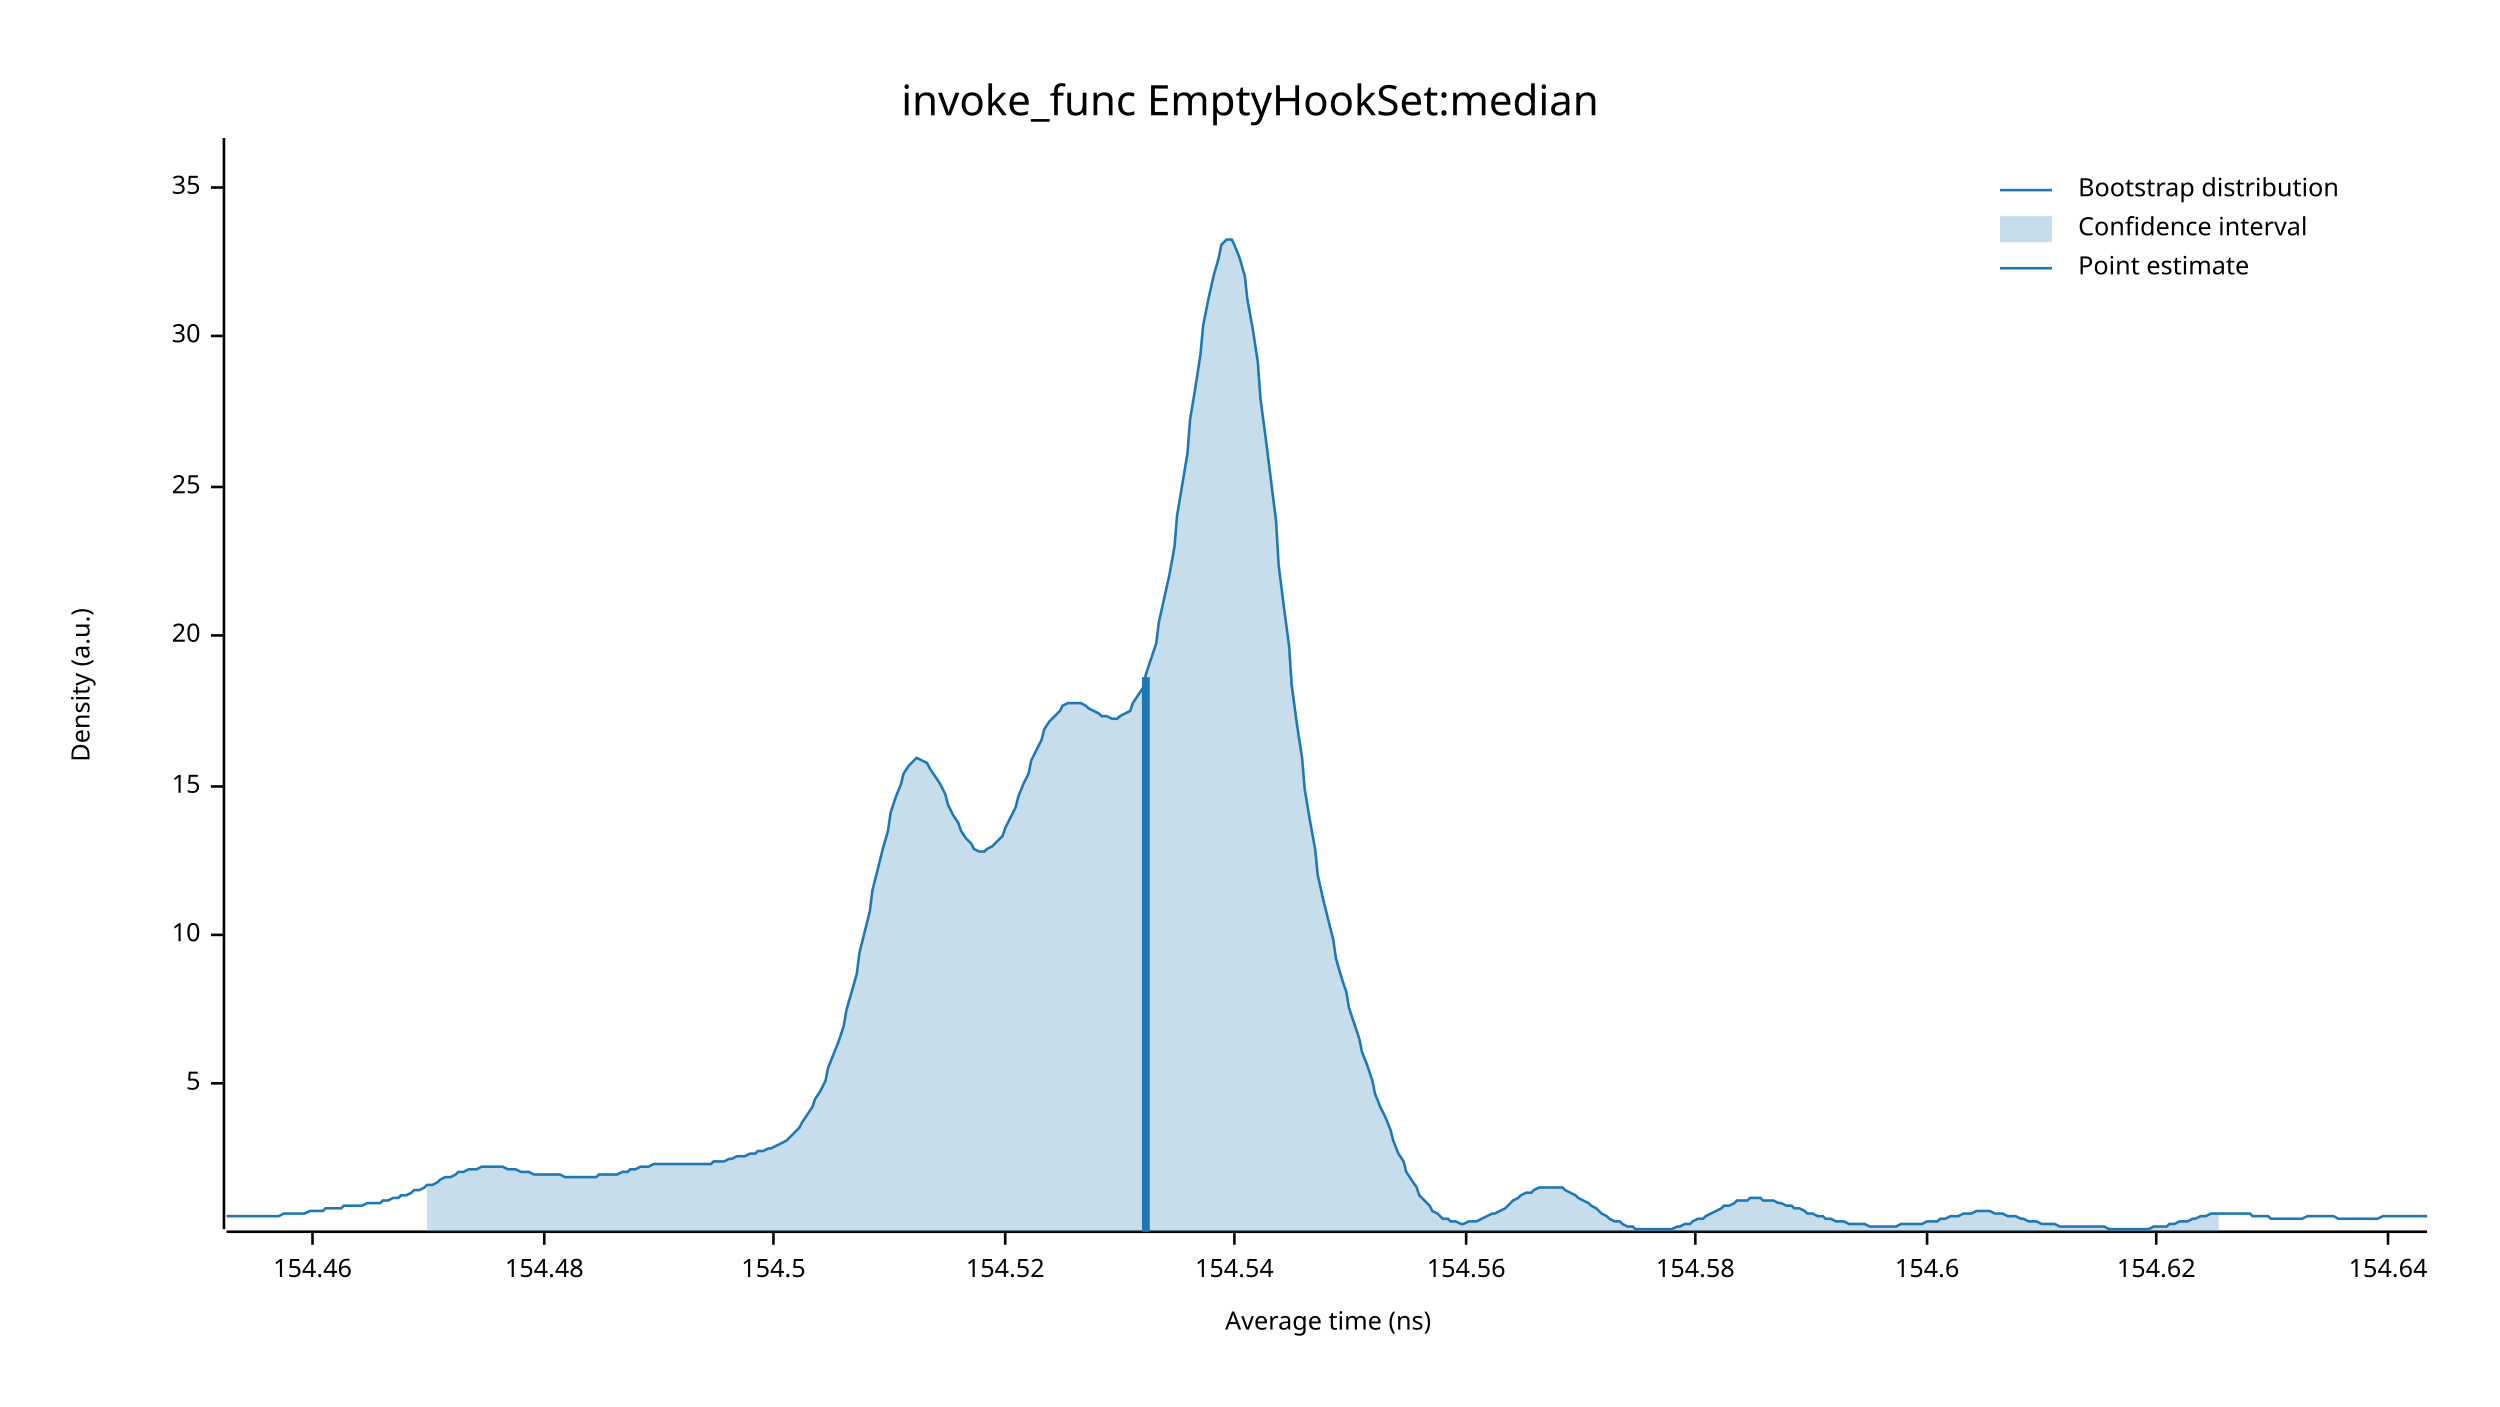
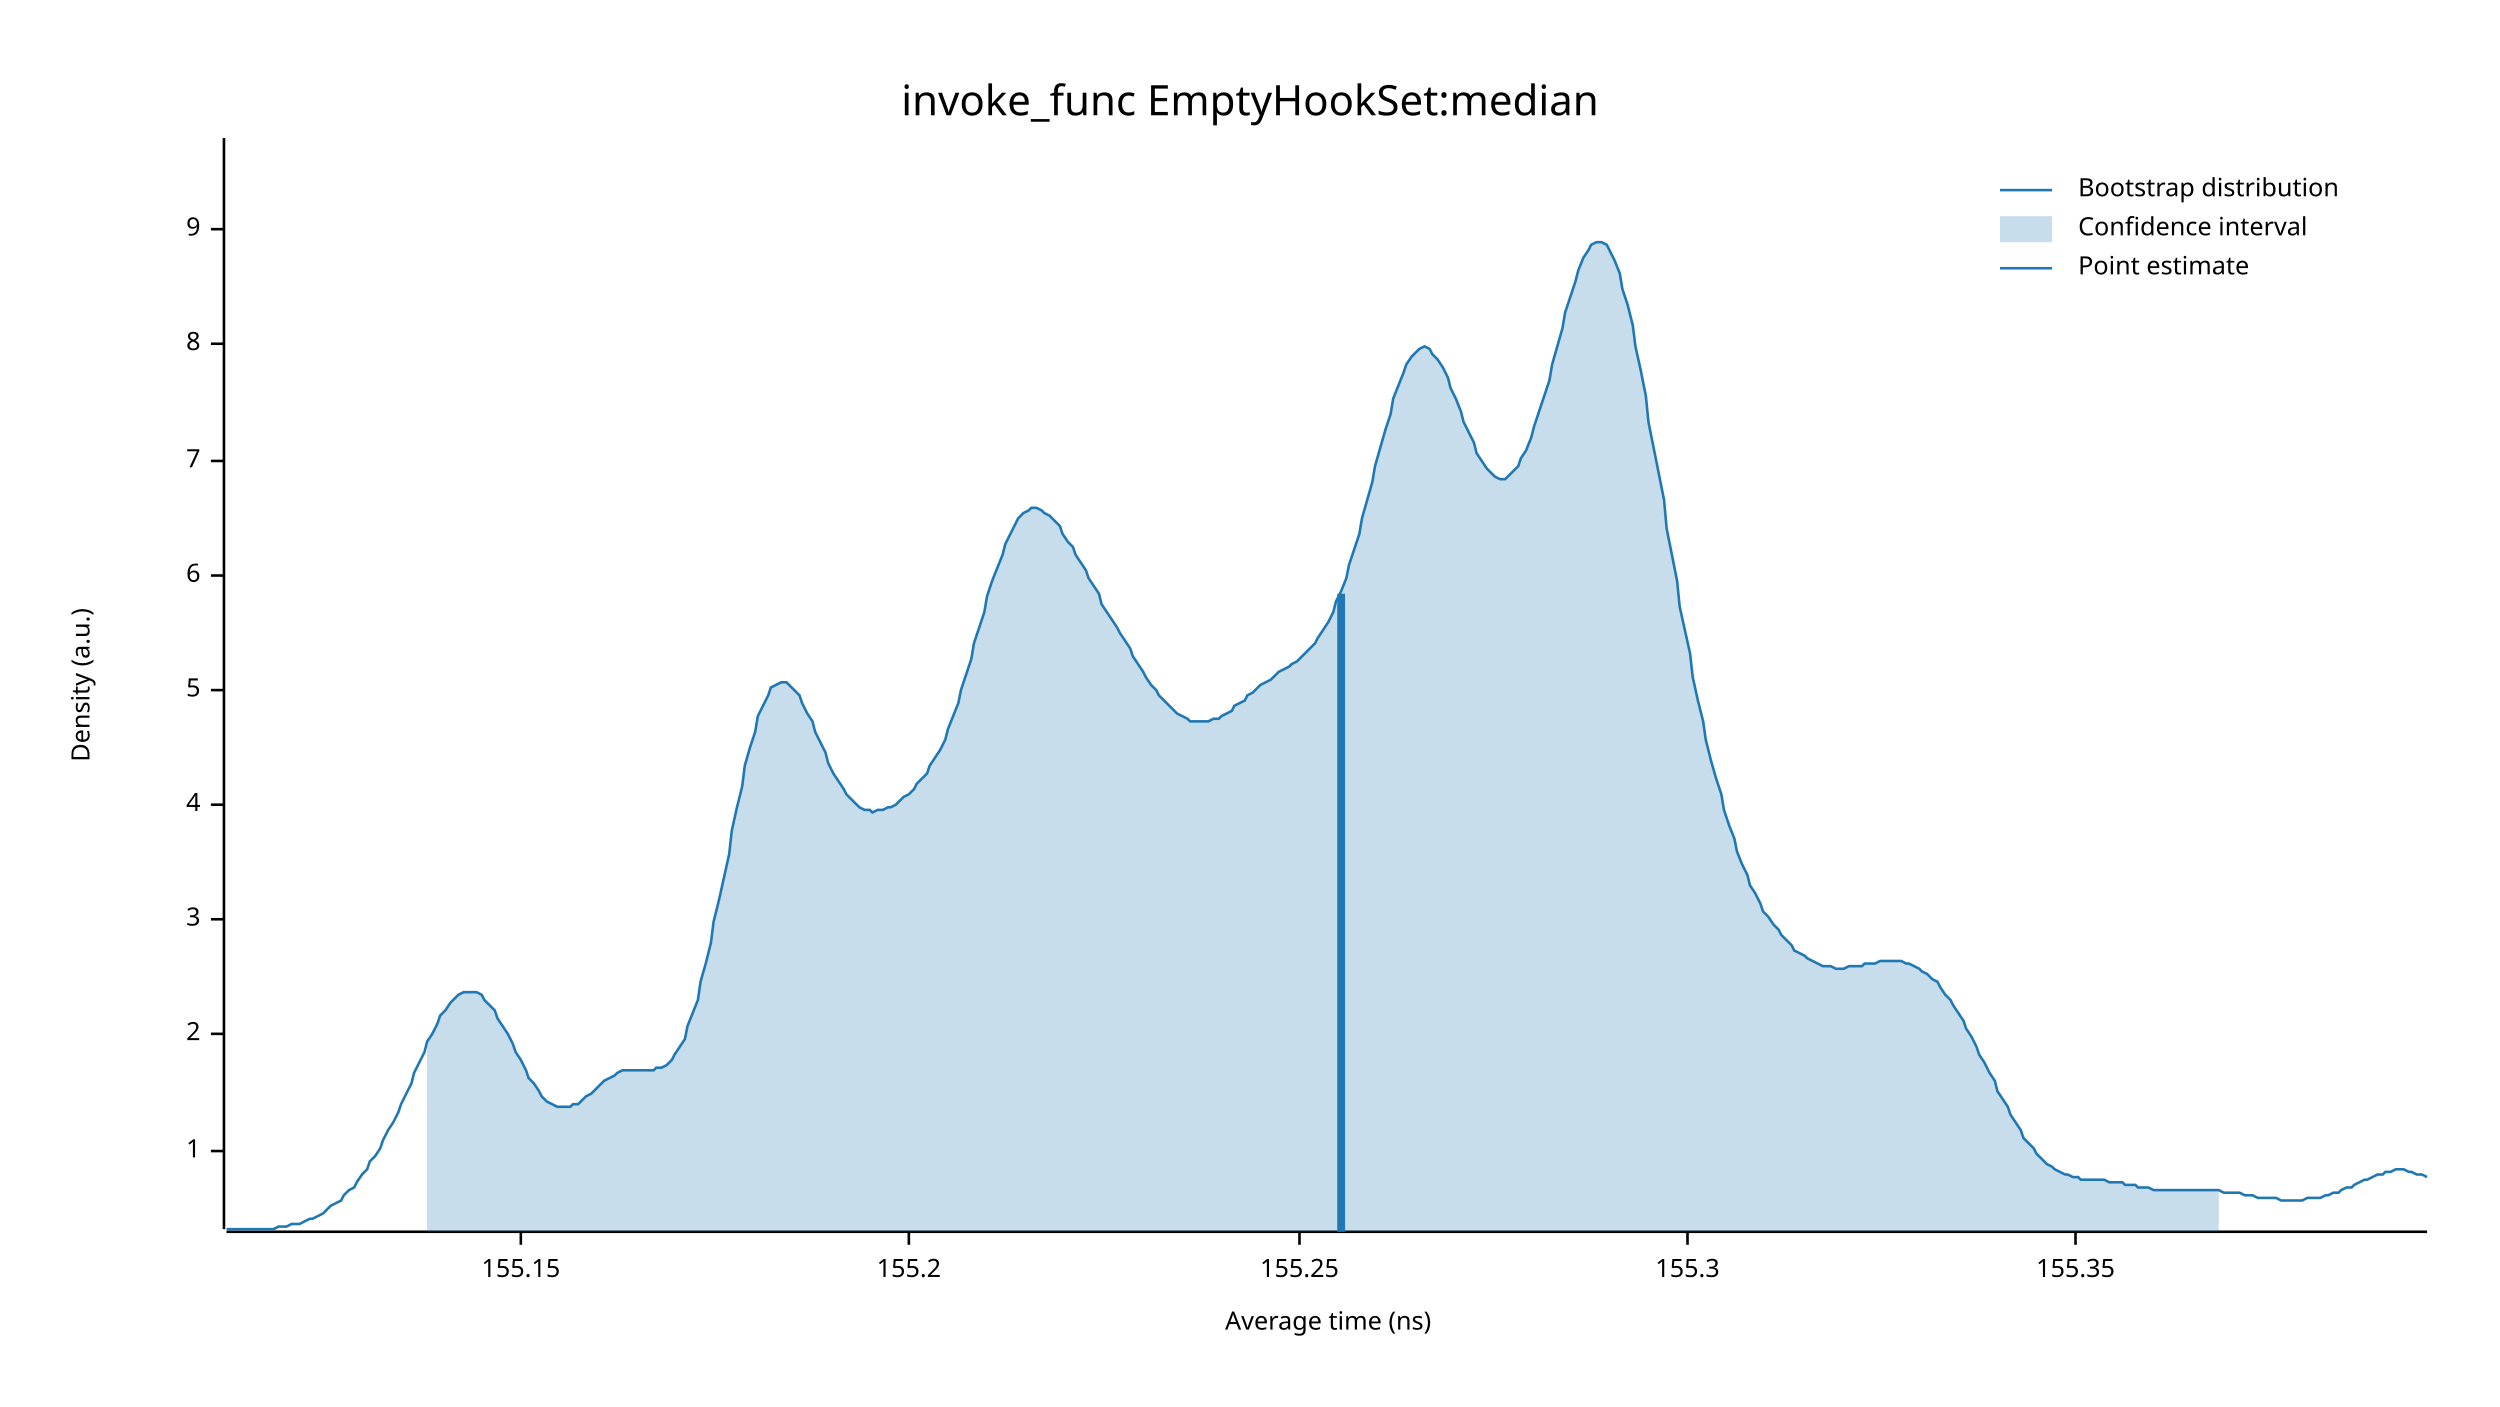
<svg xmlns="http://www.w3.org/2000/svg" width="960" height="540" viewBox="0 0 960 540">
  <text x="480" y="32" dy="0.76em" text-anchor="middle" font-family="sans-serif" font-size="16.129" opacity="1" fill="#000000">
invoke_func EmptyHookSet:median
</text>
  <text x="27" y="263" dy="0.76em" text-anchor="middle" font-family="sans-serif" font-size="9.677" opacity="1" fill="#000000" transform="rotate(270, 27, 263)">
Density (a.u.)
</text>
  <text x="510" y="513" dy="-0.5ex" text-anchor="middle" font-family="sans-serif" font-size="9.677" opacity="1" fill="#000000">
Average time (ns)
</text>
  <polyline fill="none" opacity="1" stroke="#000000" stroke-width="1" points="86,53 86,472 " />
-   <text x="77" y="416" dy="0.5ex" text-anchor="end" font-family="sans-serif" font-size="9.677" opacity="1" fill="#000000">
+   <text x="77" y="442" dy="0.5ex" text-anchor="end" font-family="sans-serif" font-size="9.677" opacity="1" fill="#000000">
+ 1
+ </text>
+   <polyline fill="none" opacity="1" stroke="#000000" stroke-width="1" points="81,442 86,442 " />
+   <text x="77" y="397" dy="0.5ex" text-anchor="end" font-family="sans-serif" font-size="9.677" opacity="1" fill="#000000">
+ 2
+ </text>
+   <polyline fill="none" opacity="1" stroke="#000000" stroke-width="1" points="81,397 86,397 " />
+   <text x="77" y="353" dy="0.5ex" text-anchor="end" font-family="sans-serif" font-size="9.677" opacity="1" fill="#000000">
+ 3
+ </text>
+   <polyline fill="none" opacity="1" stroke="#000000" stroke-width="1" points="81,353 86,353 " />
+   <text x="77" y="309" dy="0.5ex" text-anchor="end" font-family="sans-serif" font-size="9.677" opacity="1" fill="#000000">
+ 4
+ </text>
+   <polyline fill="none" opacity="1" stroke="#000000" stroke-width="1" points="81,309 86,309 " />
+   <text x="77" y="265" dy="0.5ex" text-anchor="end" font-family="sans-serif" font-size="9.677" opacity="1" fill="#000000">
5
</text>
-   <polyline fill="none" opacity="1" stroke="#000000" stroke-width="1" points="81,416 86,416 " />
-   <text x="77" y="359" dy="0.5ex" text-anchor="end" font-family="sans-serif" font-size="9.677" opacity="1" fill="#000000">
- 10
+   <polyline fill="none" opacity="1" stroke="#000000" stroke-width="1" points="81,265 86,265 " />
+   <text x="77" y="221" dy="0.5ex" text-anchor="end" font-family="sans-serif" font-size="9.677" opacity="1" fill="#000000">
+ 6
</text>
-   <polyline fill="none" opacity="1" stroke="#000000" stroke-width="1" points="81,359 86,359 " />
-   <text x="77" y="302" dy="0.5ex" text-anchor="end" font-family="sans-serif" font-size="9.677" opacity="1" fill="#000000">
- 15
+   <polyline fill="none" opacity="1" stroke="#000000" stroke-width="1" points="81,221 86,221 " />
+   <text x="77" y="177" dy="0.5ex" text-anchor="end" font-family="sans-serif" font-size="9.677" opacity="1" fill="#000000">
+ 7
</text>
-   <polyline fill="none" opacity="1" stroke="#000000" stroke-width="1" points="81,302 86,302 " />
-   <text x="77" y="244" dy="0.5ex" text-anchor="end" font-family="sans-serif" font-size="9.677" opacity="1" fill="#000000">
- 20
+   <polyline fill="none" opacity="1" stroke="#000000" stroke-width="1" points="81,177 86,177 " />
+   <text x="77" y="132" dy="0.5ex" text-anchor="end" font-family="sans-serif" font-size="9.677" opacity="1" fill="#000000">
+ 8
</text>
-   <polyline fill="none" opacity="1" stroke="#000000" stroke-width="1" points="81,244 86,244 " />
-   <text x="77" y="187" dy="0.5ex" text-anchor="end" font-family="sans-serif" font-size="9.677" opacity="1" fill="#000000">
- 25
+   <polyline fill="none" opacity="1" stroke="#000000" stroke-width="1" points="81,132 86,132 " />
+   <text x="77" y="88" dy="0.5ex" text-anchor="end" font-family="sans-serif" font-size="9.677" opacity="1" fill="#000000">
+ 9
</text>
-   <polyline fill="none" opacity="1" stroke="#000000" stroke-width="1" points="81,187 86,187 " />
-   <text x="77" y="129" dy="0.5ex" text-anchor="end" font-family="sans-serif" font-size="9.677" opacity="1" fill="#000000">
- 30
+   <polyline fill="none" opacity="1" stroke="#000000" stroke-width="1" points="81,88 86,88 " />
+   <polyline fill="none" opacity="1" stroke="#000000" stroke-width="1" points="87,473 932,473 " />
+   <text x="200" y="483" dy="0.76em" text-anchor="middle" font-family="sans-serif" font-size="9.677" opacity="1" fill="#000000">
+ 155.15
</text>
-   <polyline fill="none" opacity="1" stroke="#000000" stroke-width="1" points="81,129 86,129 " />
-   <text x="77" y="72" dy="0.5ex" text-anchor="end" font-family="sans-serif" font-size="9.677" opacity="1" fill="#000000">
- 35
+   <polyline fill="none" opacity="1" stroke="#000000" stroke-width="1" points="200,473 200,478 " />
+   <text x="349" y="483" dy="0.76em" text-anchor="middle" font-family="sans-serif" font-size="9.677" opacity="1" fill="#000000">
+ 155.2
</text>
-   <polyline fill="none" opacity="1" stroke="#000000" stroke-width="1" points="81,72 86,72 " />
-   <polyline fill="none" opacity="1" stroke="#000000" stroke-width="1" points="87,473 932,473 " />
-   <text x="120" y="483" dy="0.76em" text-anchor="middle" font-family="sans-serif" font-size="9.677" opacity="1" fill="#000000">
- 154.46
+   <polyline fill="none" opacity="1" stroke="#000000" stroke-width="1" points="349,473 349,478 " />
+   <text x="499" y="483" dy="0.76em" text-anchor="middle" font-family="sans-serif" font-size="9.677" opacity="1" fill="#000000">
+ 155.25
</text>
-   <polyline fill="none" opacity="1" stroke="#000000" stroke-width="1" points="120,473 120,478 " />
-   <text x="209" y="483" dy="0.76em" text-anchor="middle" font-family="sans-serif" font-size="9.677" opacity="1" fill="#000000">
- 154.48
+   <polyline fill="none" opacity="1" stroke="#000000" stroke-width="1" points="499,473 499,478 " />
+   <text x="648" y="483" dy="0.76em" text-anchor="middle" font-family="sans-serif" font-size="9.677" opacity="1" fill="#000000">
+ 155.3
</text>
-   <polyline fill="none" opacity="1" stroke="#000000" stroke-width="1" points="209,473 209,478 " />
-   <text x="297" y="483" dy="0.76em" text-anchor="middle" font-family="sans-serif" font-size="9.677" opacity="1" fill="#000000">
- 154.5
+   <polyline fill="none" opacity="1" stroke="#000000" stroke-width="1" points="648,473 648,478 " />
+   <text x="797" y="483" dy="0.76em" text-anchor="middle" font-family="sans-serif" font-size="9.677" opacity="1" fill="#000000">
+ 155.35
</text>
-   <polyline fill="none" opacity="1" stroke="#000000" stroke-width="1" points="297,473 297,478 " />
-   <text x="386" y="483" dy="0.76em" text-anchor="middle" font-family="sans-serif" font-size="9.677" opacity="1" fill="#000000">
- 154.52
- </text>
-   <polyline fill="none" opacity="1" stroke="#000000" stroke-width="1" points="386,473 386,478 " />
-   <text x="474" y="483" dy="0.76em" text-anchor="middle" font-family="sans-serif" font-size="9.677" opacity="1" fill="#000000">
- 154.54
- </text>
-   <polyline fill="none" opacity="1" stroke="#000000" stroke-width="1" points="474,473 474,478 " />
-   <text x="563" y="483" dy="0.76em" text-anchor="middle" font-family="sans-serif" font-size="9.677" opacity="1" fill="#000000">
- 154.56
- </text>
-   <polyline fill="none" opacity="1" stroke="#000000" stroke-width="1" points="563,473 563,478 " />
-   <text x="651" y="483" dy="0.76em" text-anchor="middle" font-family="sans-serif" font-size="9.677" opacity="1" fill="#000000">
- 154.58
- </text>
-   <polyline fill="none" opacity="1" stroke="#000000" stroke-width="1" points="651,473 651,478 " />
-   <text x="740" y="483" dy="0.76em" text-anchor="middle" font-family="sans-serif" font-size="9.677" opacity="1" fill="#000000">
- 154.6
- </text>
-   <polyline fill="none" opacity="1" stroke="#000000" stroke-width="1" points="740,473 740,478 " />
-   <text x="828" y="483" dy="0.76em" text-anchor="middle" font-family="sans-serif" font-size="9.677" opacity="1" fill="#000000">
- 154.62
- </text>
-   <polyline fill="none" opacity="1" stroke="#000000" stroke-width="1" points="828,473 828,478 " />
-   <text x="917" y="483" dy="0.76em" text-anchor="middle" font-family="sans-serif" font-size="9.677" opacity="1" fill="#000000">
- 154.64
- </text>
-   <polyline fill="none" opacity="1" stroke="#000000" stroke-width="1" points="917,473 917,478 " />
-   <polyline fill="none" opacity="1" stroke="#1F78B4" stroke-width="1" points="87,467 88,467 90,467 92,467 93,467 95,467 97,467 98,467 100,467 102,467 103,467 105,467 107,467 109,466 110,466 112,466 114,466 115,466 117,466 119,465 120,465 122,465 124,465 125,464 127,464 129,464 131,464 132,463 134,463 136,463 137,463 139,463 141,462 142,462 144,462 146,462 147,461 149,461 151,460 153,460 154,459 156,459 158,458 159,457 161,457 163,456 164,455 166,455 168,454 169,453 171,452 173,452 175,451 176,450 178,450 180,449 181,449 183,449 185,448 186,448 188,448 190,448 191,448 193,448 195,449 197,449 198,449 200,450 202,450 203,450 205,451 207,451 208,451 210,451 212,451 214,451 215,451 217,452 219,452 220,452 222,452 224,452 225,452 227,452 229,452 230,451 232,451 234,451 236,451 237,451 239,450 241,450 242,449 244,449 246,448 247,448 249,448 251,447 252,447 254,447 256,447 258,447 259,447 261,447 263,447 264,447 266,447 268,447 269,447 271,447 273,447 274,446 276,446 278,446 280,445 281,445 283,444 285,444 286,444 288,443 290,443 291,442 293,442 295,441 296,441 298,440 300,439 302,438 303,437 305,435 307,433 308,431 310,428 312,425 313,422 315,419 317,415 318,410 320,405 322,400 324,394 325,388 327,381 329,374 330,366 332,358 334,350 335,342 337,334 339,326 341,319 342,312 344,306 346,301 347,297 349,294 351,292 352,291 354,292 356,293 357,295 359,298 361,301 363,305 364,309 366,313 368,316 369,319 371,322 373,324 374,326 376,327 378,327 379,326 381,325 383,323 385,321 386,318 388,314 390,310 391,306 393,301 395,297 396,292 398,288 400,284 401,280 403,277 405,275 407,273 408,271 410,270 412,270 413,270 415,270 417,271 418,272 420,273 422,274 423,275 425,275 427,276 429,276 430,275 432,274 434,273 435,270 437,267 439,264 440,259 442,253 444,247 445,239 447,230 449,221 451,210 452,198 454,186 456,174 457,161 459,149 461,136 462,125 464,115 466,106 468,99 469,94 471,92 473,92 474,94 476,99 478,106 479,115 481,126 483,139 484,153 486,168 488,184 490,200 491,217 493,233 495,248 496,263 498,278 500,291 501,303 503,315 505,326 506,336 508,345 510,353 512,361 513,368 515,375 517,381 518,387 520,393 522,399 523,404 525,409 527,415 528,420 530,425 532,429 534,434 535,438 537,443 539,446 540,450 542,453 544,456 545,459 547,461 549,463 550,465 552,466 554,468 556,468 557,469 559,469 561,470 562,470 564,469 566,469 567,469 569,468 571,467 573,466 574,466 576,465 578,464 579,463 581,461 583,460 584,459 586,458 588,458 589,457 591,456 593,456 595,456 596,456 598,456 600,456 601,457 603,458 605,459 606,460 608,461 610,462 611,463 613,464 615,466 617,467 618,468 620,469 622,469 623,470 625,471 627,471 628,472 630,472 632,472 633,472 635,472 637,472 639,472 640,472 642,472 644,471 645,471 647,470 649,470 650,469 652,468 654,468 655,467 657,466 659,465 661,464 662,463 664,463 666,462 667,461 669,461 671,461 672,460 674,460 676,460 677,461 679,461 681,461 683,462 684,462 686,463 688,463 689,464 691,464 693,465 694,466 696,466 698,467 700,467 701,468 703,468 705,469 706,469 708,469 710,470 711,470 713,470 715,470 716,470 718,471 720,471 722,471 723,471 725,471 727,471 728,471 730,470 732,470 733,470 735,470 737,470 738,470 740,469 742,469 744,469 745,468 747,468 749,467 750,467 752,467 754,466 755,466 757,466 759,465 760,465 762,465 764,465 766,466 767,466 769,466 771,467 772,467 774,467 776,468 777,468 779,469 781,469 782,469 784,470 786,470 788,470 789,470 791,471 793,471 794,471 796,471 798,471 799,471 801,471 803,471 804,471 806,471 808,471 810,472 811,472 813,472 815,472 816,472 818,472 820,472 821,472 823,472 825,472 827,471 828,471 830,471 832,471 833,470 835,470 837,469 838,469 840,469 842,468 843,468 845,467 847,467 849,466 850,466 852,466 854,466 855,466 857,466 859,466 860,466 862,466 864,466 865,467 867,467 869,467 871,467 872,468 874,468 876,468 877,468 879,468 881,468 882,468 884,468 886,467 887,467 889,467 891,467 893,467 894,467 896,467 898,468 899,468 901,468 903,468 904,468 906,468 908,468 909,468 911,468 913,468 915,467 916,467 918,467 920,467 921,467 923,467 925,467 926,467 928,467 930,467 932,467 " />
-   <polygon opacity="0.25" fill="#1F78B4" points="164,455 166,455 168,454 169,453 171,452 173,452 175,451 176,450 178,450 180,449 181,449 183,449 185,448 186,448 188,448 190,448 191,448 193,448 195,449 197,449 198,449 200,450 202,450 203,450 205,451 207,451 208,451 210,451 212,451 214,451 215,451 217,452 219,452 220,452 222,452 224,452 225,452 227,452 229,452 230,451 232,451 234,451 236,451 237,451 239,450 241,450 242,449 244,449 246,448 247,448 249,448 251,447 252,447 254,447 256,447 258,447 259,447 261,447 263,447 264,447 266,447 268,447 269,447 271,447 273,447 274,446 276,446 278,446 280,445 281,445 283,444 285,444 286,444 288,443 290,443 291,442 293,442 295,441 296,441 298,440 300,439 302,438 303,437 305,435 307,433 308,431 310,428 312,425 313,422 315,419 317,415 318,410 320,405 322,400 324,394 325,388 327,381 329,374 330,366 332,358 334,350 335,342 337,334 339,326 341,319 342,312 344,306 346,301 347,297 349,294 351,292 352,291 354,292 356,293 357,295 359,298 361,301 363,305 364,309 366,313 368,316 369,319 371,322 373,324 374,326 376,327 378,327 379,326 381,325 383,323 385,321 386,318 388,314 390,310 391,306 393,301 395,297 396,292 398,288 400,284 401,280 403,277 405,275 407,273 408,271 410,270 412,270 413,270 415,270 417,271 418,272 420,273 422,274 423,275 425,275 427,276 429,276 430,275 432,274 434,273 435,270 437,267 439,264 440,259 442,253 444,247 445,239 447,230 449,221 451,210 452,198 454,186 456,174 457,161 459,149 461,136 462,125 464,115 466,106 468,99 469,94 471,92 473,92 474,94 476,99 478,106 479,115 481,126 483,139 484,153 486,168 488,184 490,200 491,217 493,233 495,248 496,263 498,278 500,291 501,303 503,315 505,326 506,336 508,345 510,353 512,361 513,368 515,375 517,381 518,387 520,393 522,399 523,404 525,409 527,415 528,420 530,425 532,429 534,434 535,438 537,443 539,446 540,450 542,453 544,456 545,459 547,461 549,463 550,465 552,466 554,468 556,468 557,469 559,469 561,470 562,470 564,469 566,469 567,469 569,468 571,467 573,466 574,466 576,465 578,464 579,463 581,461 583,460 584,459 586,458 588,458 589,457 591,456 593,456 595,456 596,456 598,456 600,456 601,457 603,458 605,459 606,460 608,461 610,462 611,463 613,464 615,466 617,467 618,468 620,469 622,469 623,470 625,471 627,471 628,472 630,472 632,472 633,472 635,472 637,472 639,472 640,472 642,472 644,471 645,471 647,470 649,470 650,469 652,468 654,468 655,467 657,466 659,465 661,464 662,463 664,463 666,462 667,461 669,461 671,461 672,460 674,460 676,460 677,461 679,461 681,461 683,462 684,462 686,463 688,463 689,464 691,464 693,465 694,466 696,466 698,467 700,467 701,468 703,468 705,469 706,469 708,469 710,470 711,470 713,470 715,470 716,470 718,471 720,471 722,471 723,471 725,471 727,471 728,471 730,470 732,470 733,470 735,470 737,470 738,470 740,469 742,469 744,469 745,468 747,468 749,467 750,467 752,467 754,466 755,466 757,466 759,465 760,465 762,465 764,465 766,466 767,466 769,466 771,467 772,467 774,467 776,468 777,468 779,469 781,469 782,469 784,470 786,470 788,470 789,470 791,471 793,471 794,471 796,471 798,471 799,471 801,471 803,471 804,471 806,471 808,471 810,472 811,472 813,472 815,472 816,472 818,472 820,472 821,472 823,472 825,472 827,471 828,471 830,471 832,471 833,470 835,470 837,469 838,469 840,469 842,468 843,468 845,467 847,467 849,466 850,466 852,466 852,473 164,473 " />
-   <polyline fill="none" opacity="1" stroke="#1F78B4" stroke-width="3" points="440,473 440,260 " />
+   <polyline fill="none" opacity="1" stroke="#000000" stroke-width="1" points="797,473 797,478 " />
+   <polyline fill="none" opacity="1" stroke="#1F78B4" stroke-width="1" points="87,472 88,472 90,472 92,472 93,472 95,472 97,472 98,472 100,472 102,472 103,472 105,472 107,471 109,471 110,471 112,470 114,470 115,470 117,469 119,468 120,468 122,467 124,466 125,465 127,463 129,462 131,461 132,459 134,457 136,456 137,454 139,451 141,449 142,446 144,444 146,441 147,438 149,434 151,431 153,427 154,424 156,420 158,416 159,412 161,408 163,404 164,400 166,397 168,393 169,390 171,388 173,385 175,383 176,382 178,381 180,381 181,381 183,381 185,382 186,384 188,386 190,388 191,391 193,394 195,397 197,401 198,404 200,407 202,411 203,414 205,416 207,419 208,421 210,423 212,424 214,425 215,425 217,425 219,425 220,424 222,424 224,422 225,421 227,420 229,418 230,417 232,415 234,414 236,413 237,412 239,411 241,411 242,411 244,411 246,411 247,411 249,411 251,411 252,410 254,410 256,409 258,407 259,405 261,402 263,399 264,394 266,389 268,384 269,377 271,370 273,362 274,354 276,346 278,337 280,328 281,319 283,310 285,302 286,294 288,287 290,281 291,275 293,271 295,267 296,264 298,263 300,262 302,262 303,263 305,265 307,267 308,270 310,274 312,277 313,281 315,285 317,289 318,293 320,297 322,300 324,303 325,305 327,307 329,309 330,310 332,311 334,311 335,312 337,311 339,311 341,310 342,310 344,309 346,307 347,306 349,305 351,303 352,301 354,299 356,297 357,294 359,291 361,288 363,284 364,280 366,275 368,270 369,265 371,259 373,253 374,247 376,241 378,235 379,229 381,223 383,218 385,213 386,209 388,205 390,201 391,199 393,197 395,196 396,195 398,195 400,196 401,197 403,198 405,200 407,202 408,205 410,208 412,210 413,213 415,216 417,219 418,222 420,225 422,228 423,232 425,235 427,238 429,241 430,243 432,246 434,249 435,252 437,255 439,258 440,260 442,263 444,265 445,267 447,269 449,271 451,273 452,274 454,275 456,276 457,277 459,277 461,277 462,277 464,277 466,276 468,276 469,275 471,274 473,273 474,271 476,270 478,269 479,267 481,266 483,264 484,263 486,262 488,261 490,259 491,258 493,257 495,256 496,255 498,254 500,252 501,251 503,249 505,247 506,245 508,242 510,239 512,235 513,231 515,227 517,222 518,217 520,211 522,205 523,199 525,192 527,185 528,179 530,172 532,165 534,159 535,153 537,148 539,143 540,140 542,137 544,135 545,134 547,133 549,134 550,136 552,138 554,141 556,145 557,149 559,153 561,158 562,162 564,166 566,170 567,174 569,177 571,180 573,182 574,183 576,184 578,184 579,183 581,181 583,179 584,176 586,173 588,168 589,164 591,158 593,152 595,146 596,140 598,133 600,126 601,120 603,114 605,108 606,104 608,99 610,96 611,94 613,93 615,93 617,94 618,96 620,100 622,105 623,111 625,117 627,125 628,133 630,142 632,152 633,162 635,172 637,182 639,192 640,203 642,213 644,223 645,233 647,242 649,251 650,260 652,269 654,277 655,284 657,292 659,299 661,305 662,311 664,317 666,322 667,327 669,332 671,336 672,340 674,343 676,347 677,350 679,352 681,355 683,357 684,359 686,361 688,363 689,365 691,366 693,367 694,368 696,369 698,370 700,371 701,371 703,371 705,372 706,372 708,372 710,371 711,371 713,371 715,371 716,370 718,370 720,370 722,369 723,369 725,369 727,369 728,369 730,369 732,370 733,370 735,371 737,372 738,373 740,374 742,376 744,377 745,379 747,382 749,384 750,386 752,389 754,392 755,395 757,398 759,402 760,405 762,408 764,412 766,415 767,419 769,422 771,425 772,428 774,431 776,434 777,437 779,439 781,441 782,443 784,445 786,447 788,448 789,449 791,450 793,451 794,451 796,452 798,452 799,453 801,453 803,453 804,453 806,453 808,453 810,454 811,454 813,454 815,454 816,455 818,455 820,455 821,456 823,456 825,456 827,457 828,457 830,457 832,457 833,457 835,457 837,457 838,457 840,457 842,457 843,457 845,457 847,457 849,457 850,457 852,457 854,458 855,458 857,458 859,458 860,458 862,459 864,459 865,459 867,460 869,460 871,460 872,460 874,460 876,461 877,461 879,461 881,461 882,461 884,461 886,460 887,460 889,460 891,460 893,459 894,459 896,458 898,458 899,457 901,456 903,456 904,455 906,454 908,453 909,453 911,452 913,451 915,451 916,450 918,450 920,449 921,449 923,449 925,450 926,450 928,451 930,451 932,452 " />
+   <polygon opacity="0.25" fill="#1F78B4" points="164,400 166,397 168,393 169,390 171,388 173,385 175,383 176,382 178,381 180,381 181,381 183,381 185,382 186,384 188,386 190,388 191,391 193,394 195,397 197,401 198,404 200,407 202,411 203,414 205,416 207,419 208,421 210,423 212,424 214,425 215,425 217,425 219,425 220,424 222,424 224,422 225,421 227,420 229,418 230,417 232,415 234,414 236,413 237,412 239,411 241,411 242,411 244,411 246,411 247,411 249,411 251,411 252,410 254,410 256,409 258,407 259,405 261,402 263,399 264,394 266,389 268,384 269,377 271,370 273,362 274,354 276,346 278,337 280,328 281,319 283,310 285,302 286,294 288,287 290,281 291,275 293,271 295,267 296,264 298,263 300,262 302,262 303,263 305,265 307,267 308,270 310,274 312,277 313,281 315,285 317,289 318,293 320,297 322,300 324,303 325,305 327,307 329,309 330,310 332,311 334,311 335,312 337,311 339,311 341,310 342,310 344,309 346,307 347,306 349,305 351,303 352,301 354,299 356,297 357,294 359,291 361,288 363,284 364,280 366,275 368,270 369,265 371,259 373,253 374,247 376,241 378,235 379,229 381,223 383,218 385,213 386,209 388,205 390,201 391,199 393,197 395,196 396,195 398,195 400,196 401,197 403,198 405,200 407,202 408,205 410,208 412,210 413,213 415,216 417,219 418,222 420,225 422,228 423,232 425,235 427,238 429,241 430,243 432,246 434,249 435,252 437,255 439,258 440,260 442,263 444,265 445,267 447,269 449,271 451,273 452,274 454,275 456,276 457,277 459,277 461,277 462,277 464,277 466,276 468,276 469,275 471,274 473,273 474,271 476,270 478,269 479,267 481,266 483,264 484,263 486,262 488,261 490,259 491,258 493,257 495,256 496,255 498,254 500,252 501,251 503,249 505,247 506,245 508,242 510,239 512,235 513,231 515,227 517,222 518,217 520,211 522,205 523,199 525,192 527,185 528,179 530,172 532,165 534,159 535,153 537,148 539,143 540,140 542,137 544,135 545,134 547,133 549,134 550,136 552,138 554,141 556,145 557,149 559,153 561,158 562,162 564,166 566,170 567,174 569,177 571,180 573,182 574,183 576,184 578,184 579,183 581,181 583,179 584,176 586,173 588,168 589,164 591,158 593,152 595,146 596,140 598,133 600,126 601,120 603,114 605,108 606,104 608,99 610,96 611,94 613,93 615,93 617,94 618,96 620,100 622,105 623,111 625,117 627,125 628,133 630,142 632,152 633,162 635,172 637,182 639,192 640,203 642,213 644,223 645,233 647,242 649,251 650,260 652,269 654,277 655,284 657,292 659,299 661,305 662,311 664,317 666,322 667,327 669,332 671,336 672,340 674,343 676,347 677,350 679,352 681,355 683,357 684,359 686,361 688,363 689,365 691,366 693,367 694,368 696,369 698,370 700,371 701,371 703,371 705,372 706,372 708,372 710,371 711,371 713,371 715,371 716,370 718,370 720,370 722,369 723,369 725,369 727,369 728,369 730,369 732,370 733,370 735,371 737,372 738,373 740,374 742,376 744,377 745,379 747,382 749,384 750,386 752,389 754,392 755,395 757,398 759,402 760,405 762,408 764,412 766,415 767,419 769,422 771,425 772,428 774,431 776,434 777,437 779,439 781,441 782,443 784,445 786,447 788,448 789,449 791,450 793,451 794,451 796,452 798,452 799,453 801,453 803,453 804,453 806,453 808,453 810,454 811,454 813,454 815,454 816,455 818,455 820,455 821,456 823,456 825,456 827,457 828,457 830,457 832,457 833,457 835,457 837,457 838,457 840,457 842,457 843,457 845,457 847,457 849,457 850,457 852,457 852,473 164,473 " />
+   <polyline fill="none" opacity="1" stroke="#1F78B4" stroke-width="3" points="515,473 515,228 " />
  <text x="798" y="68" dy="0.76em" text-anchor="start" font-family="sans-serif" font-size="9.677" opacity="1" fill="#000000">
Bootstrap distribution
</text>
  <text x="798" y="83" dy="0.76em" text-anchor="start" font-family="sans-serif" font-size="9.677" opacity="1" fill="#000000">
Confidence interval
</text>
  <text x="798" y="98" dy="0.76em" text-anchor="start" font-family="sans-serif" font-size="9.677" opacity="1" fill="#000000">
Point estimate
</text>
  <polyline fill="none" opacity="1" stroke="#1F78B4" stroke-width="1" points="768,73 788,73 " />
  <rect x="768" y="83" width="20" height="10" opacity="0.25" fill="#1F78B4" stroke="none" />
  <polyline fill="none" opacity="1" stroke="#1F78B4" stroke-width="1" points="768,103 788,103 " />
</svg>
